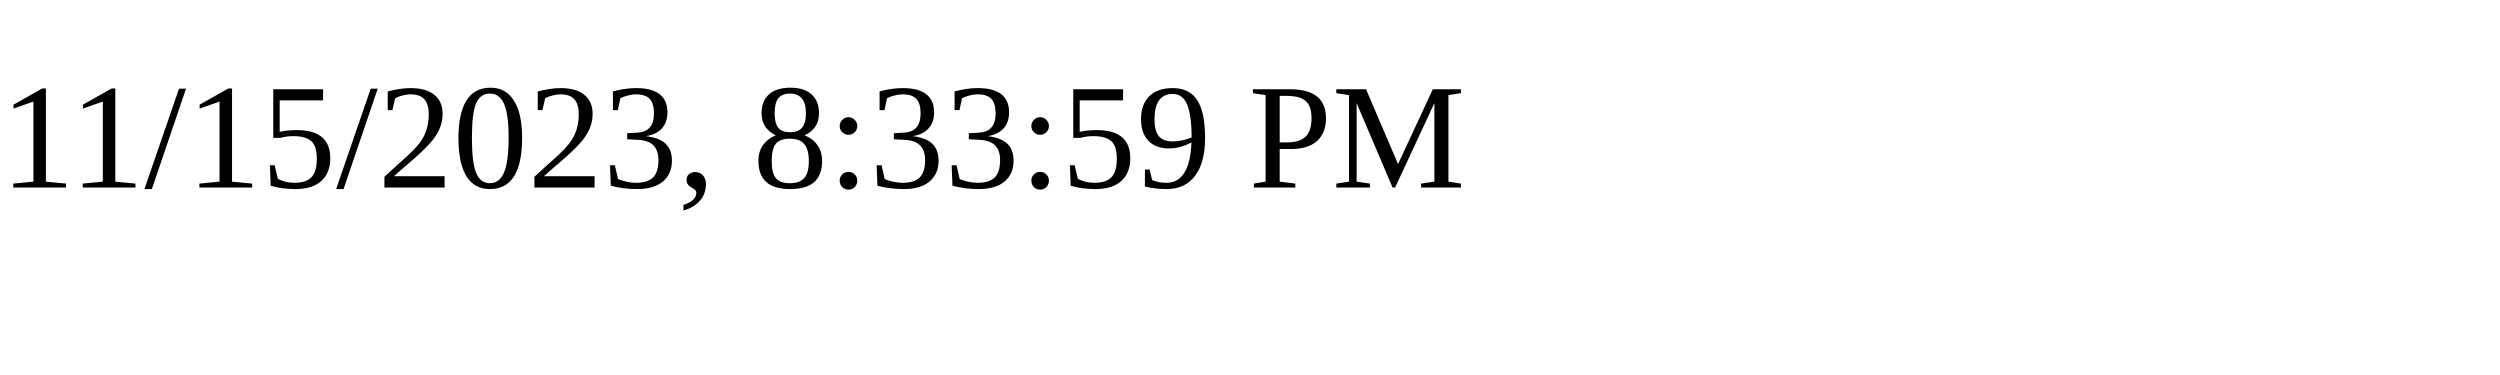
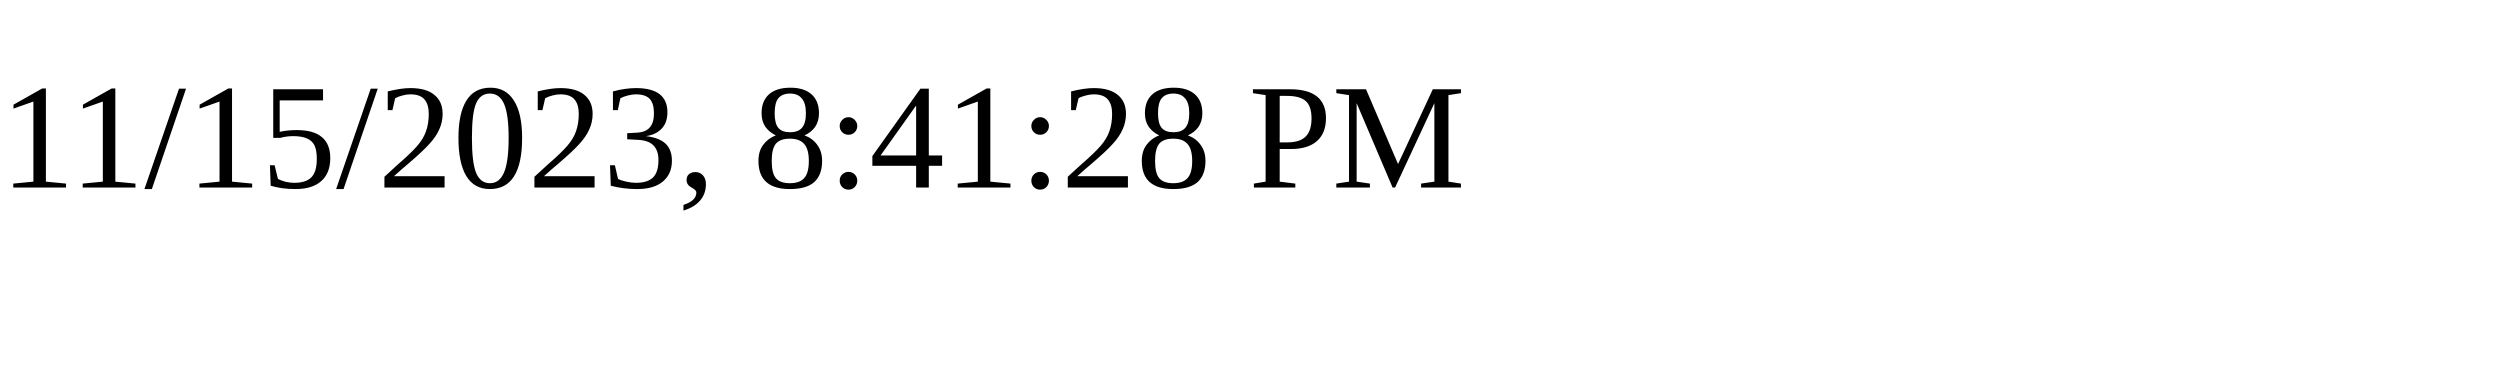
<svg xmlns="http://www.w3.org/2000/svg" height="30" width="200">
-   <text x="0" y="15">11/15/2023, 8:33:59 PM</text>
+   <text x="0" y="15">11/15/2023, 8:41:28 PM</text>
</svg>
